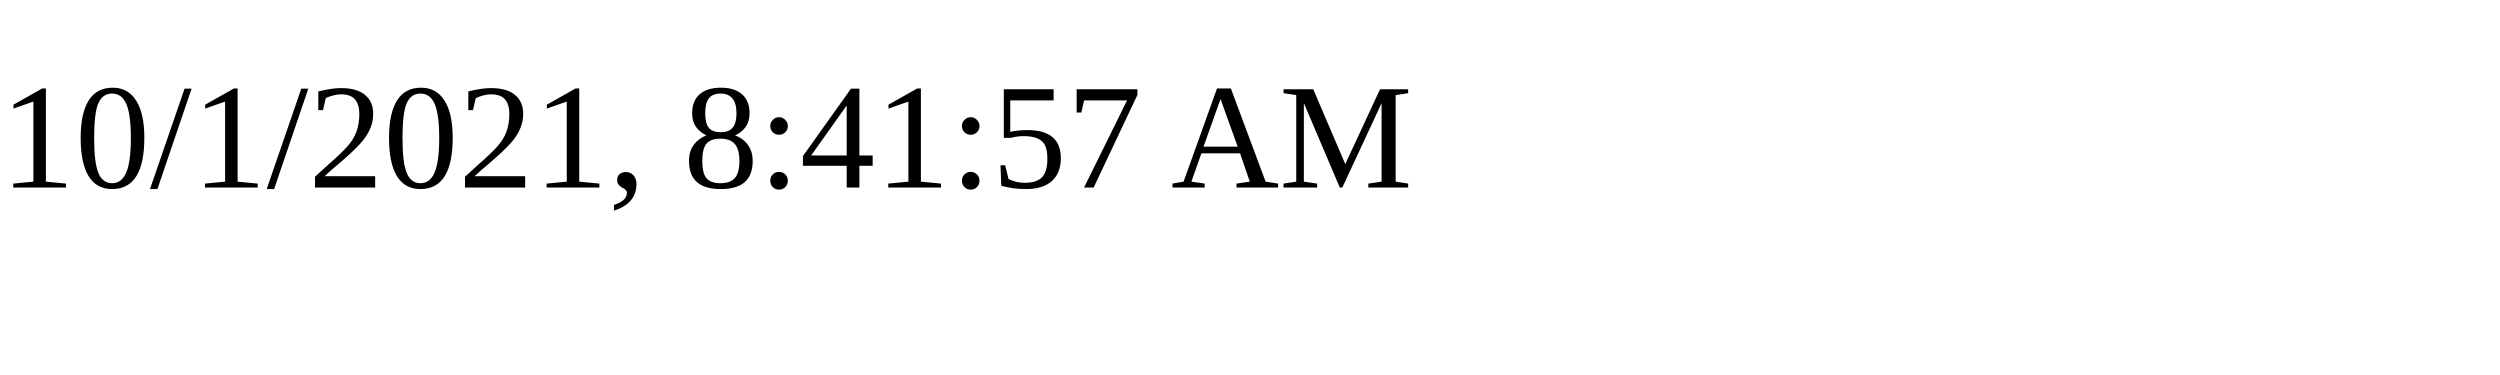
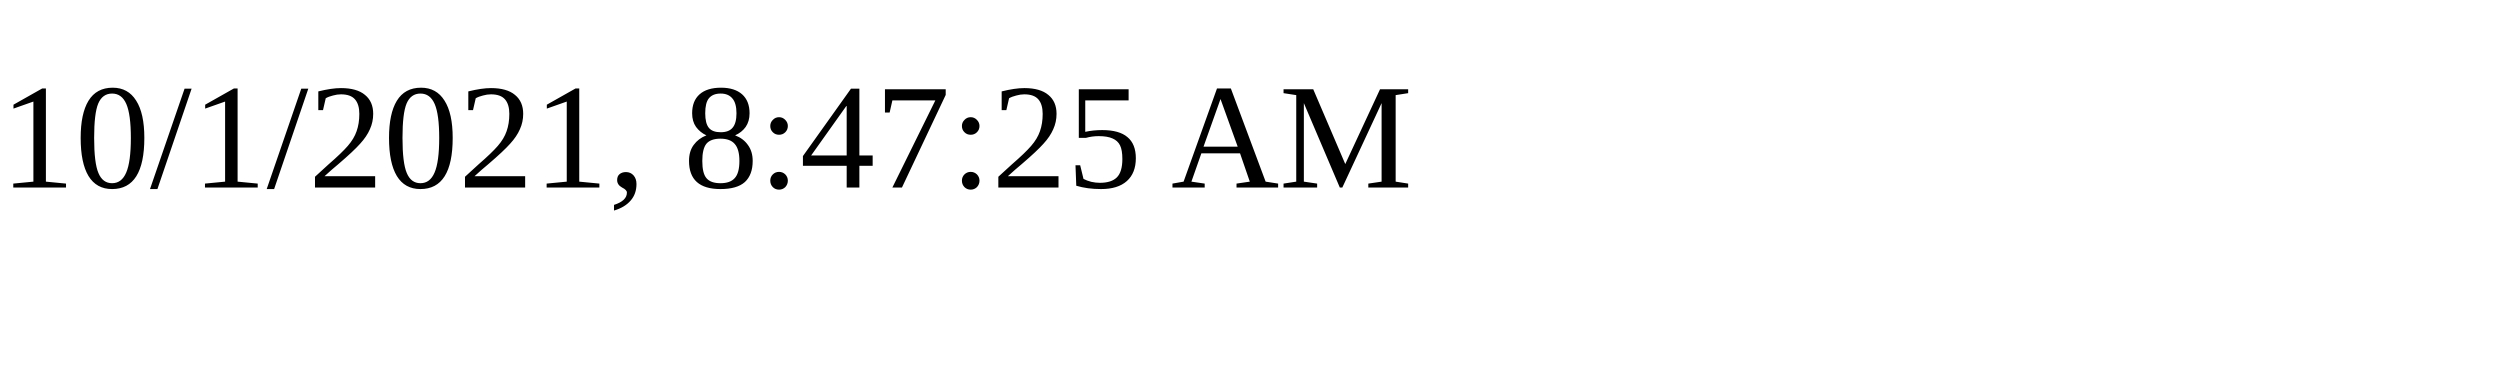
<svg xmlns="http://www.w3.org/2000/svg" height="30" width="200">
-   <text x="0" y="15">10/1/2021, 8:41:57 AM</text>
+   <text x="0" y="15">10/1/2021, 8:47:25 AM</text>
</svg>
